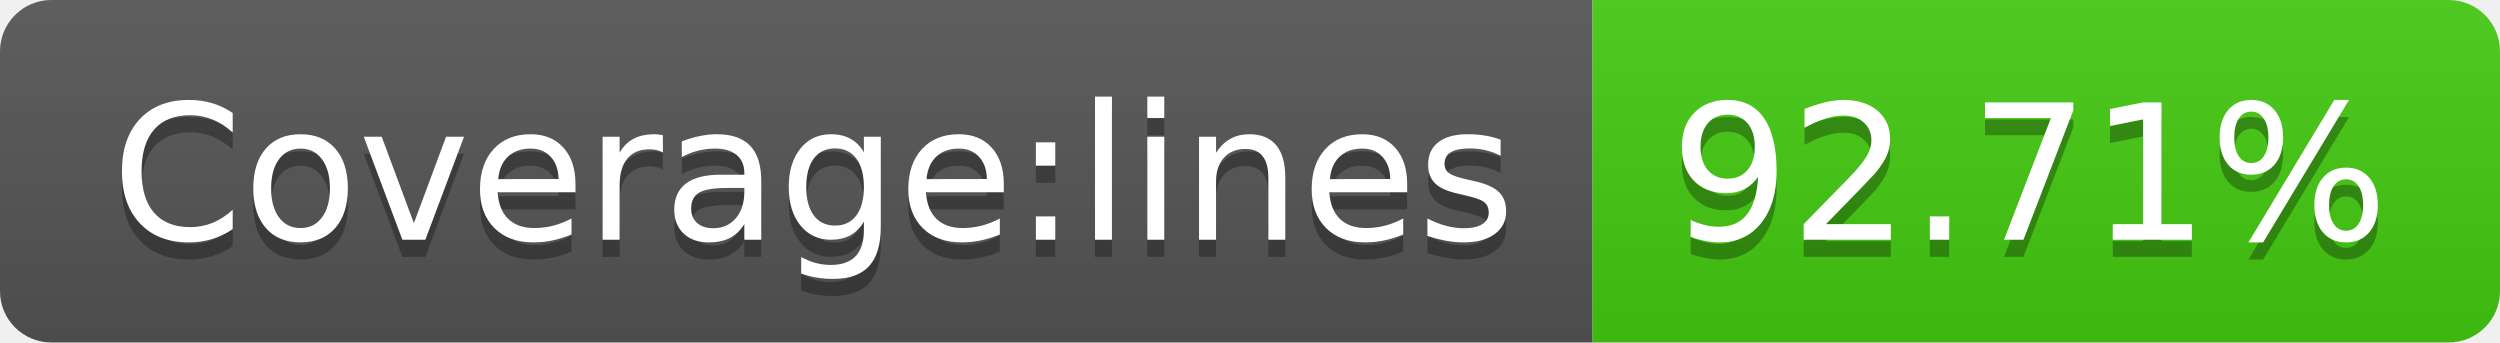
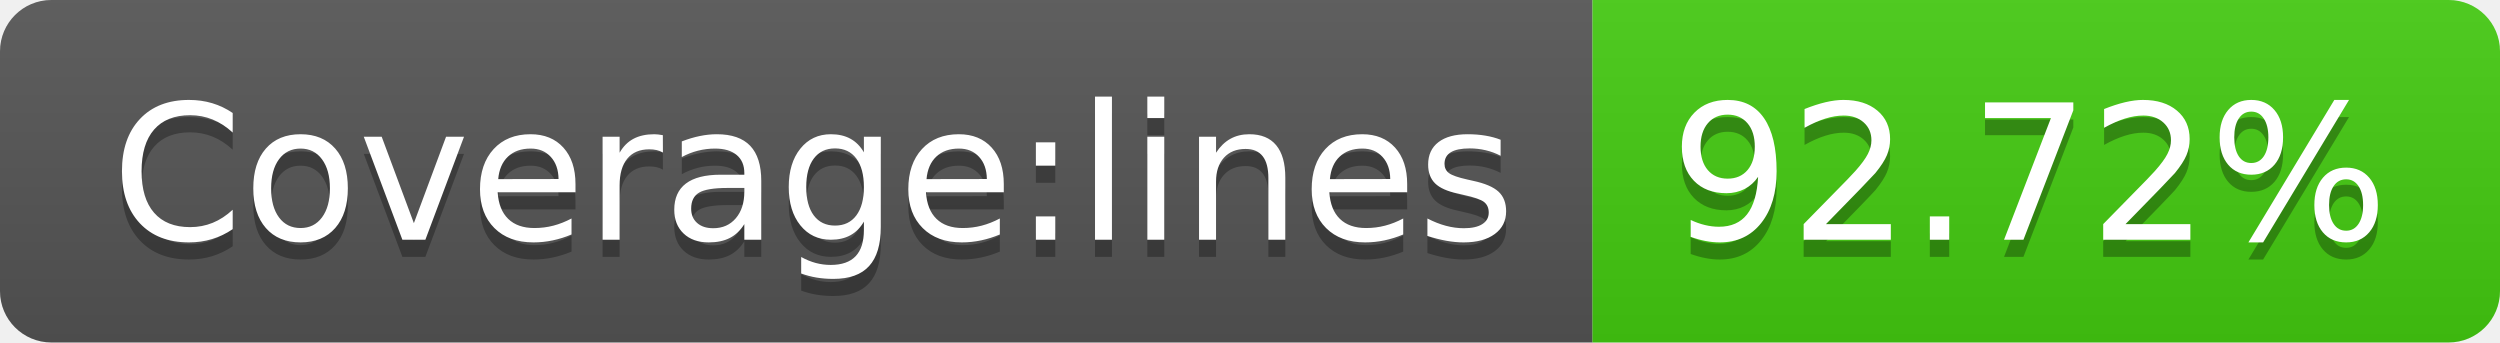
- <svg xmlns="http://www.w3.org/2000/svg" width="146" height="20" role="img" aria-label="Coverage:lines: 92.71%">
+ <svg xmlns="http://www.w3.org/2000/svg" width="146" height="20" role="img" aria-label="Coverage:lines: 92.72%">
  <linearGradient id="s" x2="0" y2="100%">
    <stop offset="0" stop-color="#bbb" stop-opacity=".1" />
    <stop offset="1" stop-opacity=".1" />
  </linearGradient>
  <clipPath id="r">
    <rect width="146" height="20" rx="3" fill="#fff" />
  </clipPath>
  <g clip-path="url(#r)">
    <rect width="93" height="20" fill="#555" />
    <rect x="93" width="53" height="20" fill="#4c1" />
    <rect width="146" height="20" fill="url(#s)" />
  </g>
  <g fill="#fff" text-anchor="middle" font-family="Verdana,Geneva,DejaVu Sans,sans-serif" text-rendering="geometricPrecision" font-size="110">
    <text aria-hidden="true" x="475" y="150" fill="#010101" fill-opacity=".3" transform="scale(.1)" textLength="830">Coverage:lines</text>
    <text x="475" y="140" transform="scale(.1)" fill="#fff" textLength="830">Coverage:lines</text>
-     <text aria-hidden="true" x="1185" y="150" fill="#010101" fill-opacity=".3" transform="scale(.1)" textLength="430">92.71%</text>
-     <text x="1185" y="140" transform="scale(.1)" fill="#fff" textLength="430">92.71%</text>
+     <text aria-hidden="true" x="1185" y="150" fill="#010101" fill-opacity=".3" transform="scale(.1)" textLength="430">92.72%</text>
+     <text x="1185" y="140" transform="scale(.1)" fill="#fff" textLength="430">92.72%</text>
  </g>
</svg>
